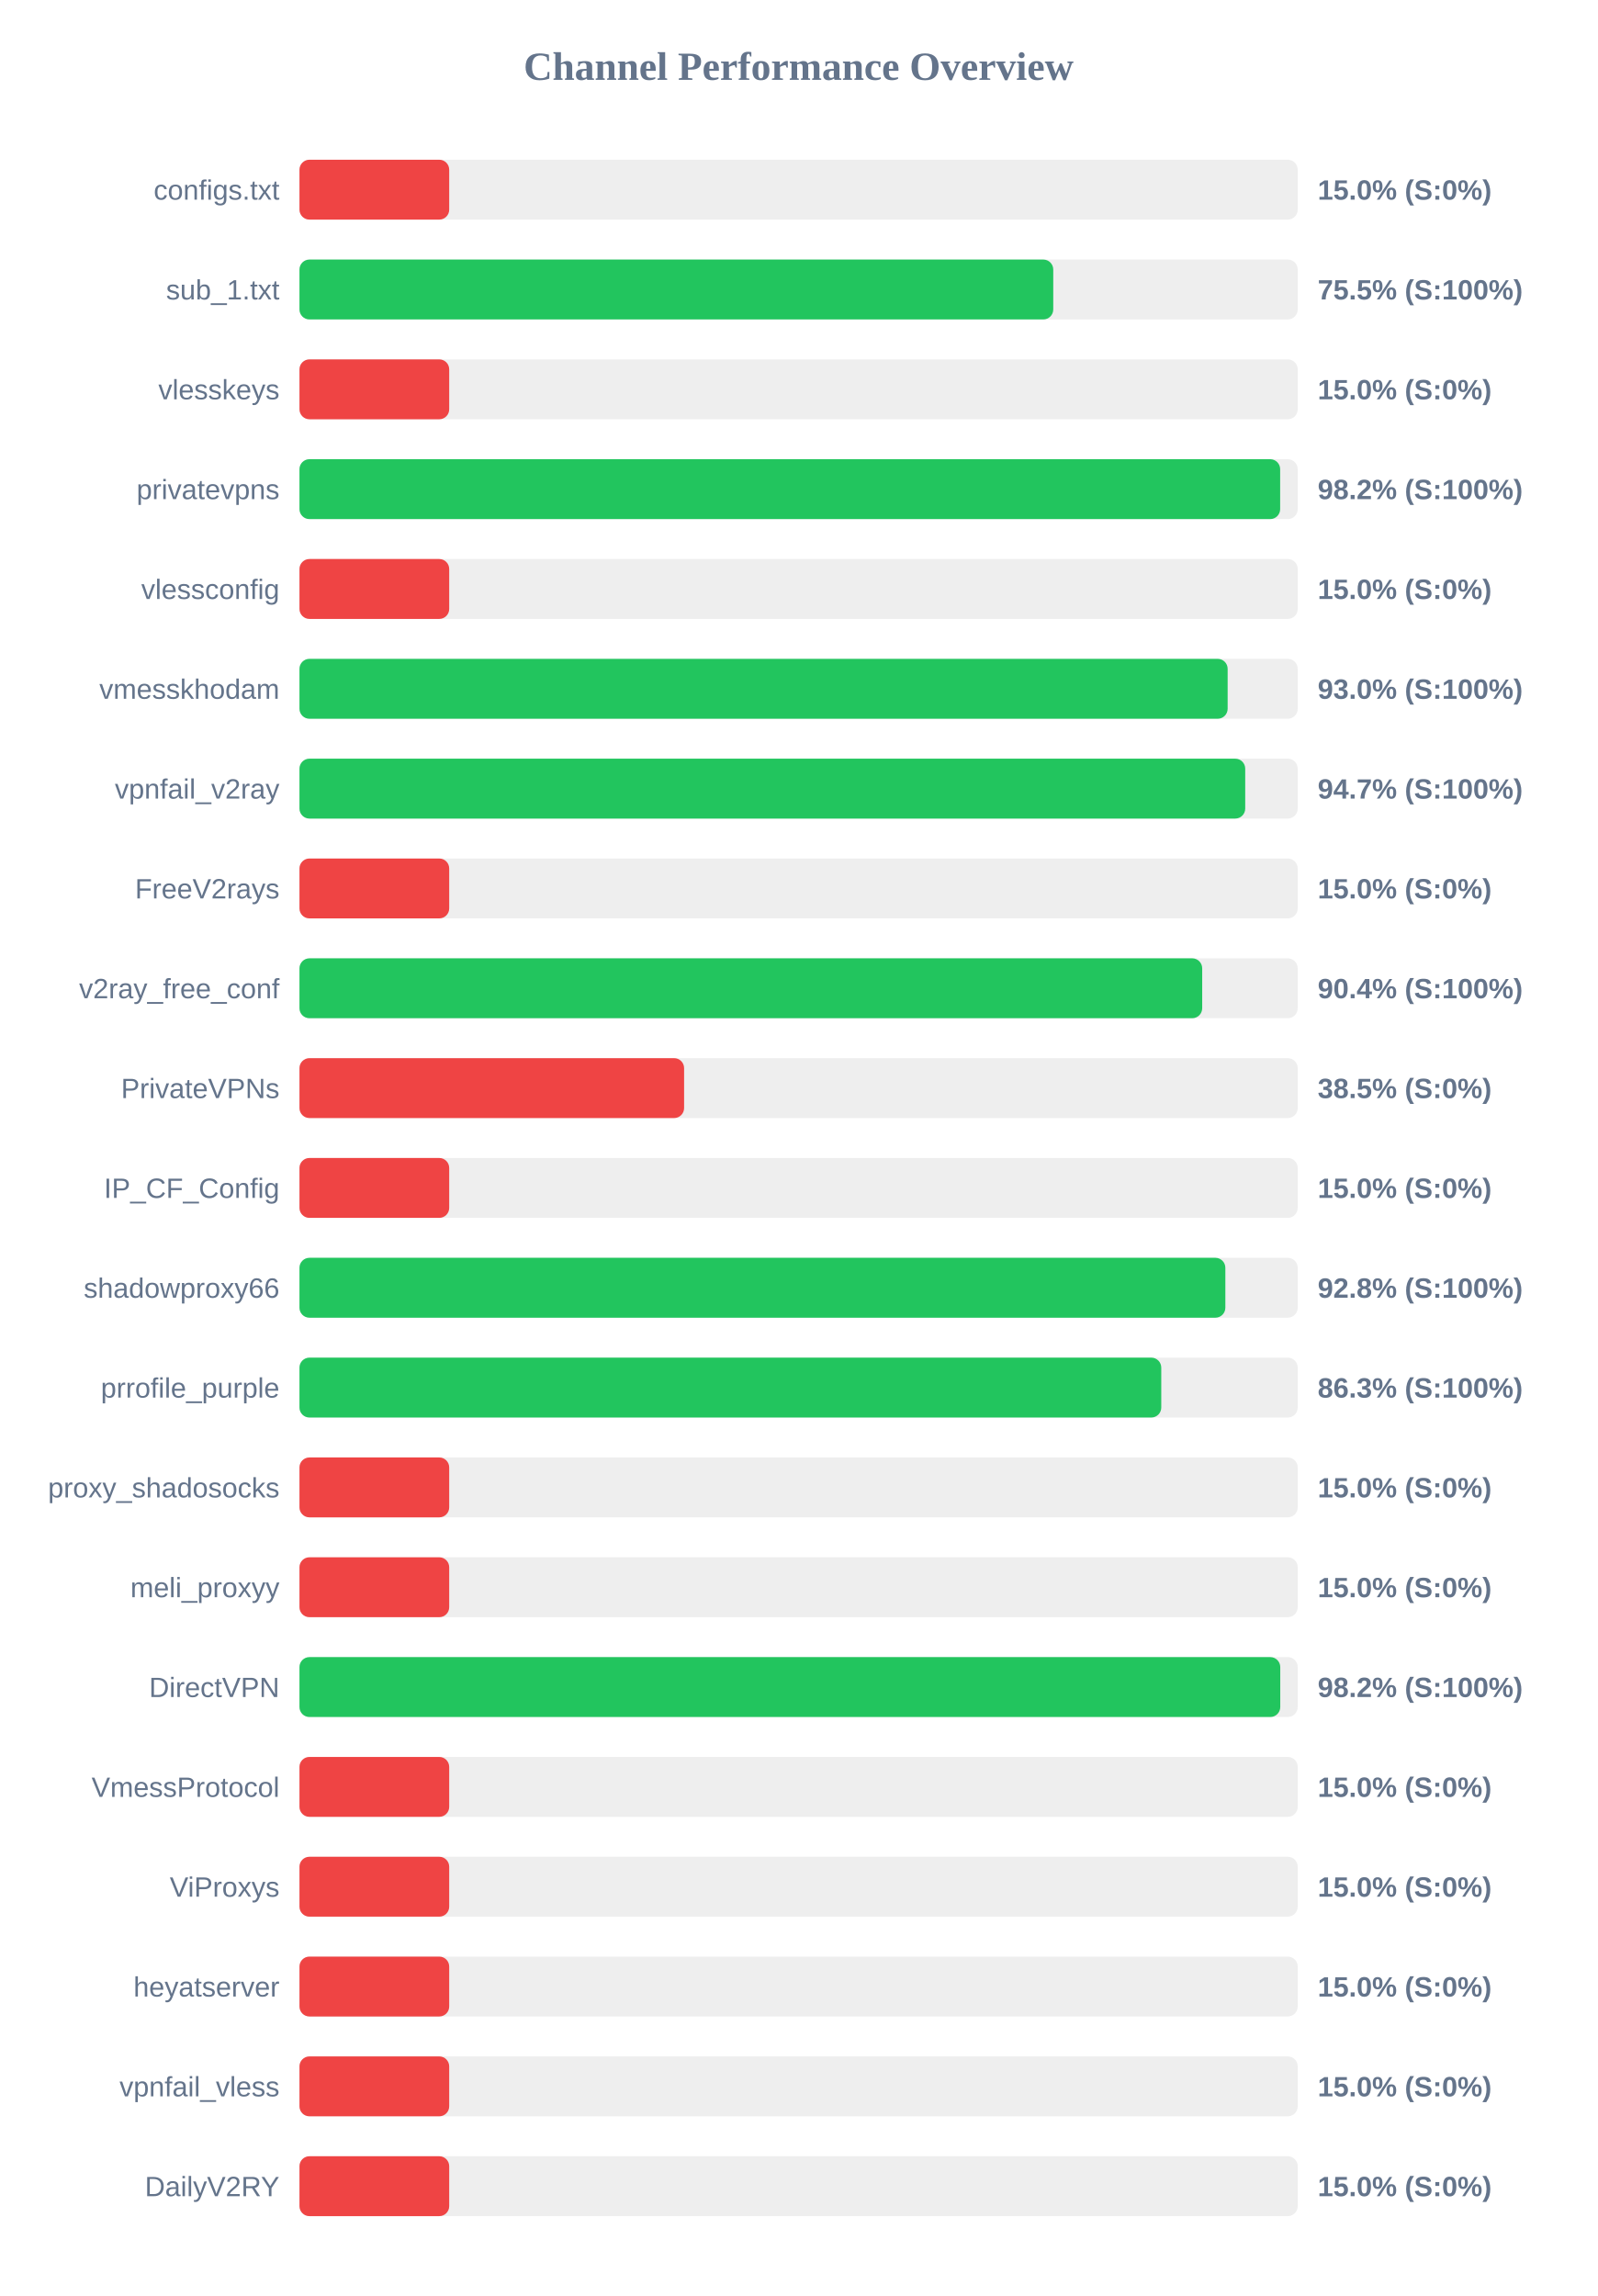
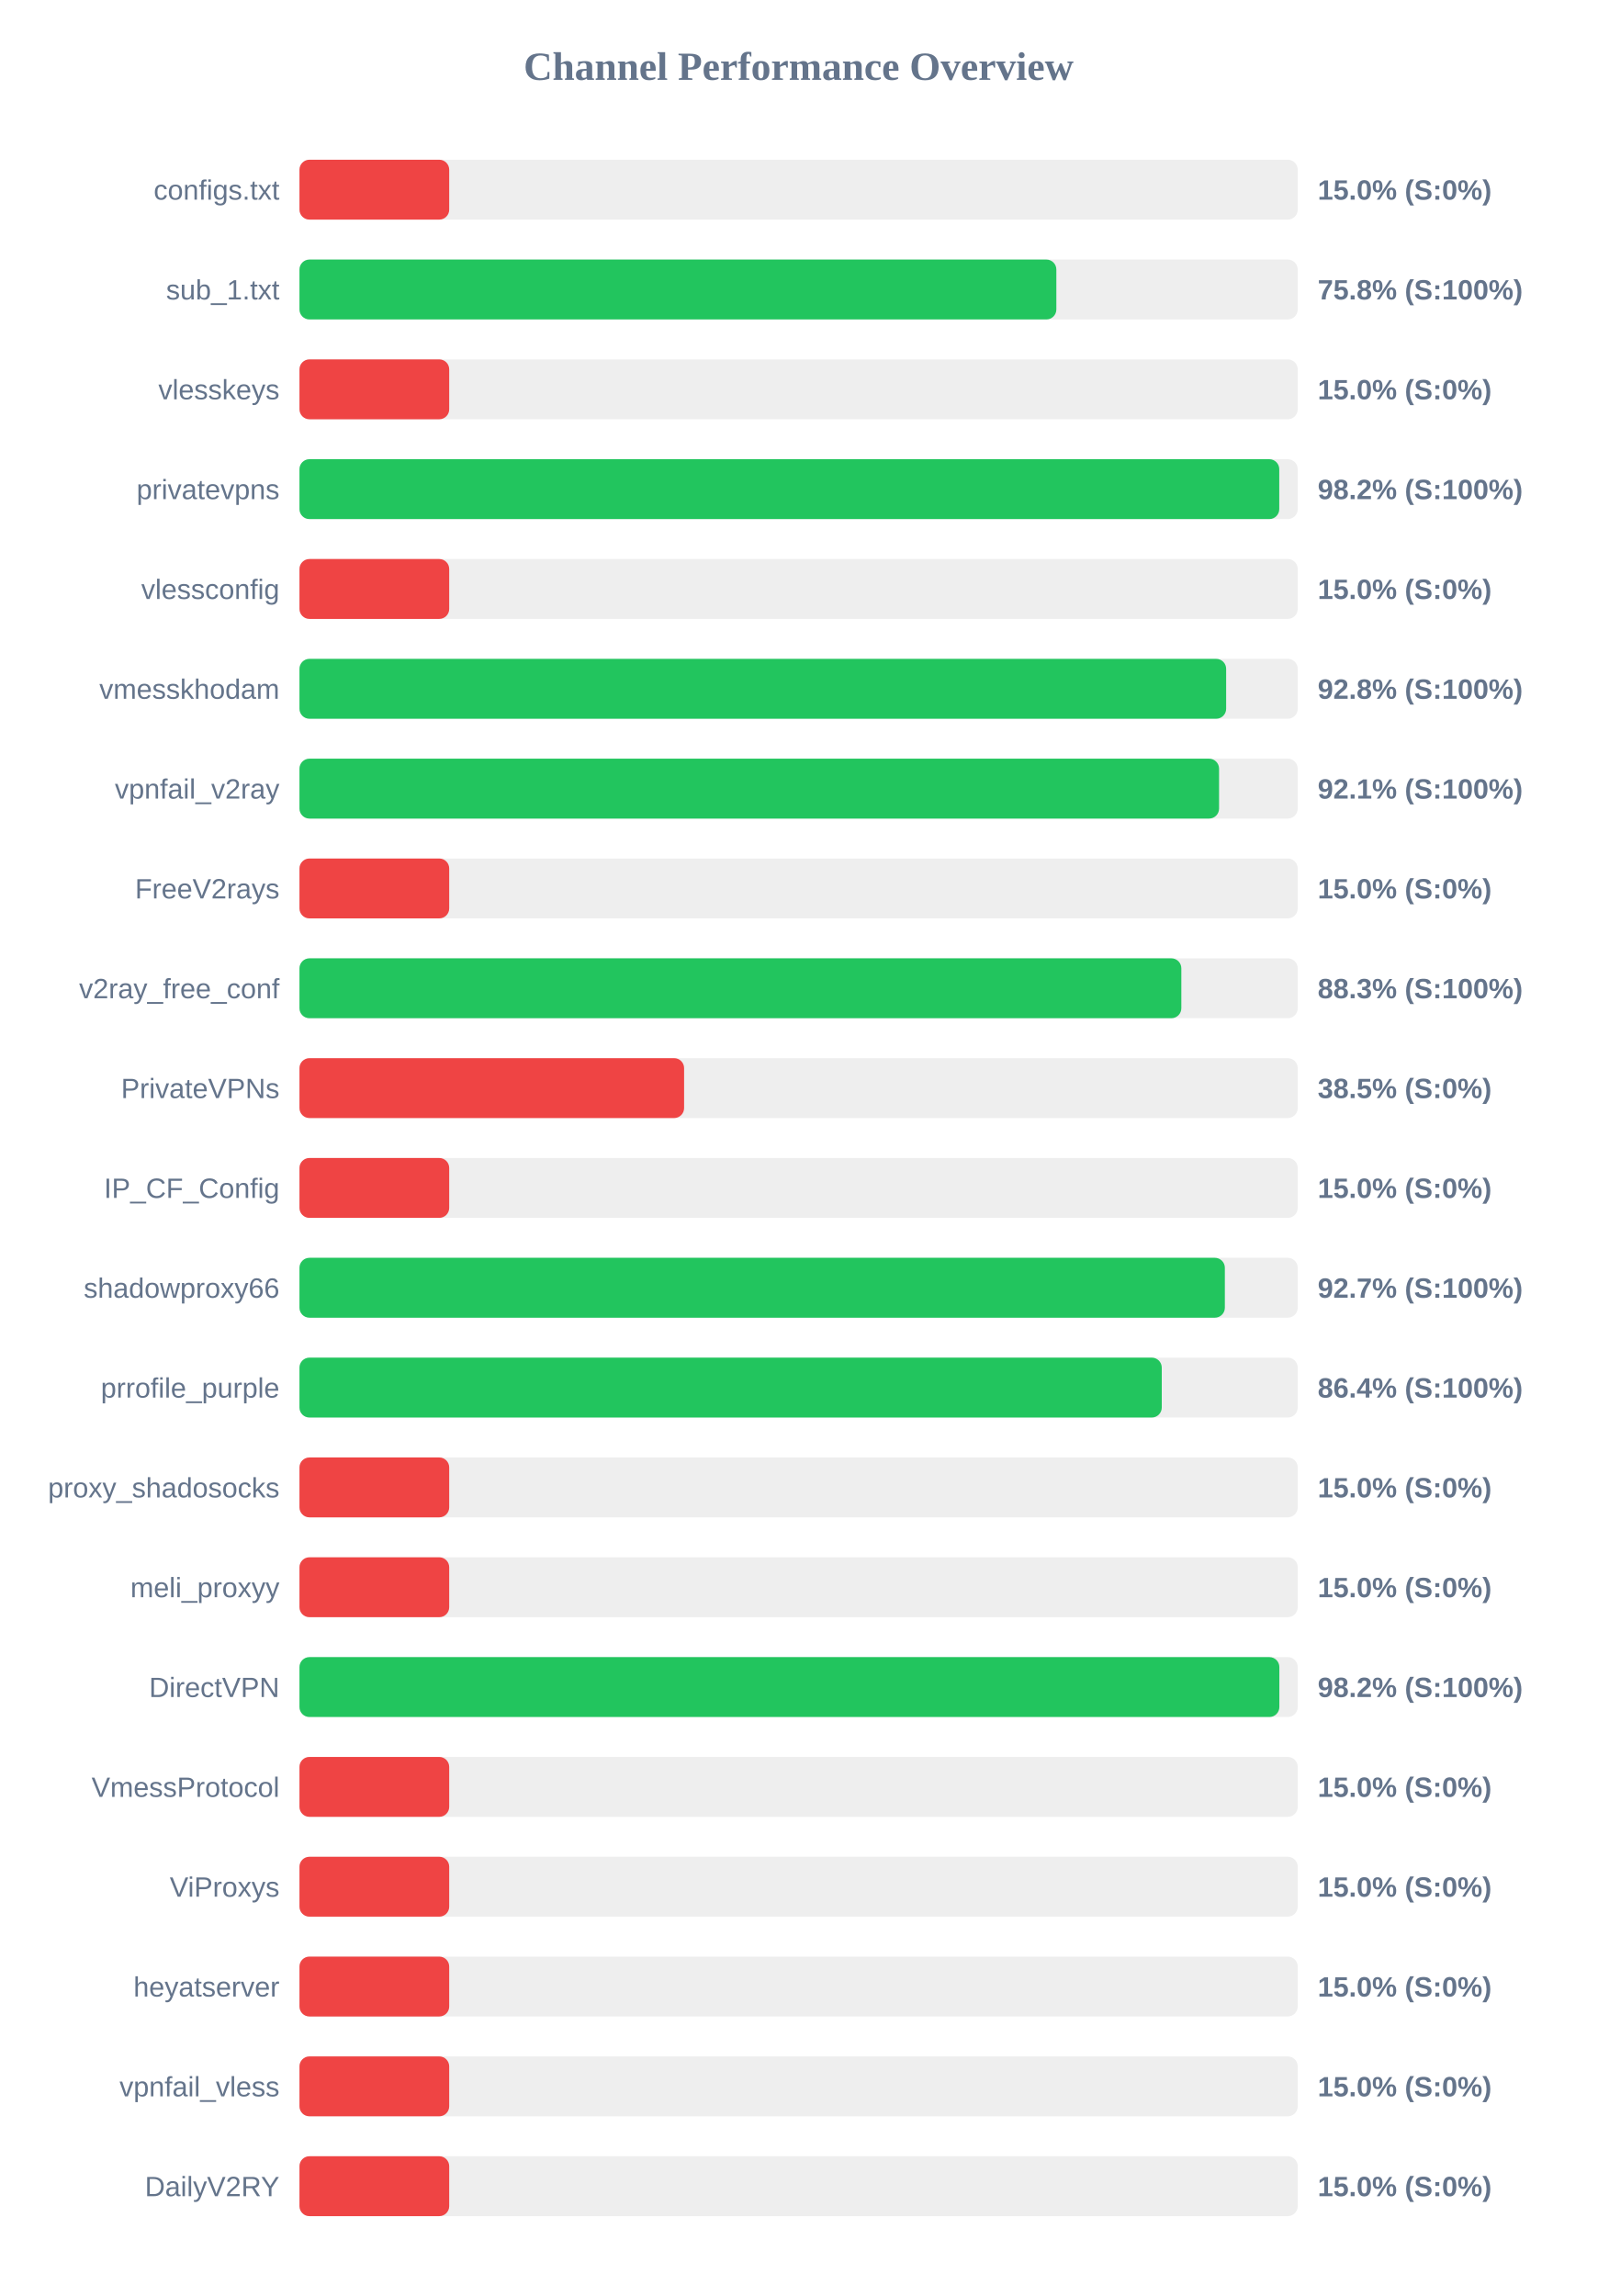
<svg xmlns="http://www.w3.org/2000/svg" width="800" height="1150" version="1.1">
  <style>
        .row { font: 14px Arial; fill: #64748b; }
        .score { font: bold 14px Arial; fill: #64748b; }
    </style>
  <text x="400" y="40" text-anchor="middle" font-size="20px" font-weight="bold" fill="#64748b">Channel Performance Overview</text>
  <rect x="150" y="80" width="500" height="30" fill="#eee" rx="5" />
  <rect x="150" y="80" width="75.0" height="30" fill="#ef4444" rx="5" />
  <text x="140" y="100" text-anchor="end" class="row">configs.txt</text>
  <text x="660" y="100" text-anchor="start" class="score">15.0% (S:0%)</text>
  <rect x="150" y="130" width="500" height="30" fill="#eee" rx="5" />
-   <rect x="150" y="130" width="377.55" height="30" fill="#22c55e" rx="5" />
+   <rect x="150" y="130" width="379.1" height="30" fill="#22c55e" rx="5" />
  <text x="140" y="150" text-anchor="end" class="row">sub_1.txt</text>
-   <text x="660" y="150" text-anchor="start" class="score">75.5% (S:100%)</text>
+   <text x="660" y="150" text-anchor="start" class="score">75.8% (S:100%)</text>
  <rect x="150" y="180" width="500" height="30" fill="#eee" rx="5" />
  <rect x="150" y="180" width="75.0" height="30" fill="#ef4444" rx="5" />
  <text x="140" y="200" text-anchor="end" class="row">vlesskeys</text>
  <text x="660" y="200" text-anchor="start" class="score">15.0% (S:0%)</text>
  <rect x="150" y="230" width="500" height="30" fill="#eee" rx="5" />
-   <rect x="150" y="230" width="491.2" height="30" fill="#22c55e" rx="5" />
+   <rect x="150" y="230" width="490.75" height="30" fill="#22c55e" rx="5" />
  <text x="140" y="250" text-anchor="end" class="row">privatevpns</text>
  <text x="660" y="250" text-anchor="start" class="score">98.2% (S:100%)</text>
  <rect x="150" y="280" width="500" height="30" fill="#eee" rx="5" />
  <rect x="150" y="280" width="75.0" height="30" fill="#ef4444" rx="5" />
  <text x="140" y="300" text-anchor="end" class="row">vlessconfig</text>
  <text x="660" y="300" text-anchor="start" class="score">15.0% (S:0%)</text>
  <rect x="150" y="330" width="500" height="30" fill="#eee" rx="5" />
-   <rect x="150" y="330" width="464.9" height="30" fill="#22c55e" rx="5" />
+   <rect x="150" y="330" width="464.15" height="30" fill="#22c55e" rx="5" />
  <text x="140" y="350" text-anchor="end" class="row">vmesskhodam</text>
-   <text x="660" y="350" text-anchor="start" class="score">93.0% (S:100%)</text>
+   <text x="660" y="350" text-anchor="start" class="score">92.8% (S:100%)</text>
  <rect x="150" y="380" width="500" height="30" fill="#eee" rx="5" />
-   <rect x="150" y="380" width="473.7" height="30" fill="#22c55e" rx="5" />
+   <rect x="150" y="380" width="460.6" height="30" fill="#22c55e" rx="5" />
  <text x="140" y="400" text-anchor="end" class="row">vpnfail_v2ray</text>
-   <text x="660" y="400" text-anchor="start" class="score">94.7% (S:100%)</text>
+   <text x="660" y="400" text-anchor="start" class="score">92.1% (S:100%)</text>
  <rect x="150" y="430" width="500" height="30" fill="#eee" rx="5" />
  <rect x="150" y="430" width="75.0" height="30" fill="#ef4444" rx="5" />
  <text x="140" y="450" text-anchor="end" class="row">FreeV2rays</text>
  <text x="660" y="450" text-anchor="start" class="score">15.0% (S:0%)</text>
  <rect x="150" y="480" width="500" height="30" fill="#eee" rx="5" />
-   <rect x="150" y="480" width="452.15" height="30" fill="#22c55e" rx="5" />
+   <rect x="150" y="480" width="441.7" height="30" fill="#22c55e" rx="5" />
  <text x="140" y="500" text-anchor="end" class="row">v2ray_free_conf</text>
-   <text x="660" y="500" text-anchor="start" class="score">90.4% (S:100%)</text>
+   <text x="660" y="500" text-anchor="start" class="score">88.3% (S:100%)</text>
  <rect x="150" y="530" width="500" height="30" fill="#eee" rx="5" />
  <rect x="150" y="530" width="192.65" height="30" fill="#ef4444" rx="5" />
  <text x="140" y="550" text-anchor="end" class="row">PrivateVPNs</text>
  <text x="660" y="550" text-anchor="start" class="score">38.5% (S:0%)</text>
  <rect x="150" y="580" width="500" height="30" fill="#eee" rx="5" />
  <rect x="150" y="580" width="75.0" height="30" fill="#ef4444" rx="5" />
  <text x="140" y="600" text-anchor="end" class="row">IP_CF_Config</text>
  <text x="660" y="600" text-anchor="start" class="score">15.0% (S:0%)</text>
  <rect x="150" y="630" width="500" height="30" fill="#eee" rx="5" />
-   <rect x="150" y="630" width="463.75" height="30" fill="#22c55e" rx="5" />
+   <rect x="150" y="630" width="463.5" height="30" fill="#22c55e" rx="5" />
  <text x="140" y="650" text-anchor="end" class="row">shadowproxy66</text>
-   <text x="660" y="650" text-anchor="start" class="score">92.8% (S:100%)</text>
+   <text x="660" y="650" text-anchor="start" class="score">92.7% (S:100%)</text>
  <rect x="150" y="680" width="500" height="30" fill="#eee" rx="5" />
-   <rect x="150" y="680" width="431.65" height="30" fill="#22c55e" rx="5" />
+   <rect x="150" y="680" width="431.9" height="30" fill="#22c55e" rx="5" />
  <text x="140" y="700" text-anchor="end" class="row">prrofile_purple</text>
-   <text x="660" y="700" text-anchor="start" class="score">86.3% (S:100%)</text>
+   <text x="660" y="700" text-anchor="start" class="score">86.4% (S:100%)</text>
  <rect x="150" y="730" width="500" height="30" fill="#eee" rx="5" />
  <rect x="150" y="730" width="75.0" height="30" fill="#ef4444" rx="5" />
  <text x="140" y="750" text-anchor="end" class="row">proxy_shadosocks</text>
  <text x="660" y="750" text-anchor="start" class="score">15.0% (S:0%)</text>
  <rect x="150" y="780" width="500" height="30" fill="#eee" rx="5" />
  <rect x="150" y="780" width="75.0" height="30" fill="#ef4444" rx="5" />
  <text x="140" y="800" text-anchor="end" class="row">meli_proxyy</text>
  <text x="660" y="800" text-anchor="start" class="score">15.0% (S:0%)</text>
  <rect x="150" y="830" width="500" height="30" fill="#eee" rx="5" />
-   <rect x="150" y="830" width="491.25" height="30" fill="#22c55e" rx="5" />
+   <rect x="150" y="830" width="490.8" height="30" fill="#22c55e" rx="5" />
  <text x="140" y="850" text-anchor="end" class="row">DirectVPN</text>
  <text x="660" y="850" text-anchor="start" class="score">98.2% (S:100%)</text>
  <rect x="150" y="880" width="500" height="30" fill="#eee" rx="5" />
  <rect x="150" y="880" width="75.0" height="30" fill="#ef4444" rx="5" />
  <text x="140" y="900" text-anchor="end" class="row">VmessProtocol</text>
  <text x="660" y="900" text-anchor="start" class="score">15.0% (S:0%)</text>
  <rect x="150" y="930" width="500" height="30" fill="#eee" rx="5" />
  <rect x="150" y="930" width="75.0" height="30" fill="#ef4444" rx="5" />
  <text x="140" y="950" text-anchor="end" class="row">ViProxys</text>
  <text x="660" y="950" text-anchor="start" class="score">15.0% (S:0%)</text>
  <rect x="150" y="980" width="500" height="30" fill="#eee" rx="5" />
  <rect x="150" y="980" width="75.0" height="30" fill="#ef4444" rx="5" />
  <text x="140" y="1000" text-anchor="end" class="row">heyatserver</text>
  <text x="660" y="1000" text-anchor="start" class="score">15.0% (S:0%)</text>
  <rect x="150" y="1030" width="500" height="30" fill="#eee" rx="5" />
  <rect x="150" y="1030" width="75.0" height="30" fill="#ef4444" rx="5" />
  <text x="140" y="1050" text-anchor="end" class="row">vpnfail_vless</text>
  <text x="660" y="1050" text-anchor="start" class="score">15.0% (S:0%)</text>
  <rect x="150" y="1080" width="500" height="30" fill="#eee" rx="5" />
  <rect x="150" y="1080" width="75.0" height="30" fill="#ef4444" rx="5" />
  <text x="140" y="1100" text-anchor="end" class="row">DailyV2RY</text>
  <text x="660" y="1100" text-anchor="start" class="score">15.0% (S:0%)</text>
</svg>
